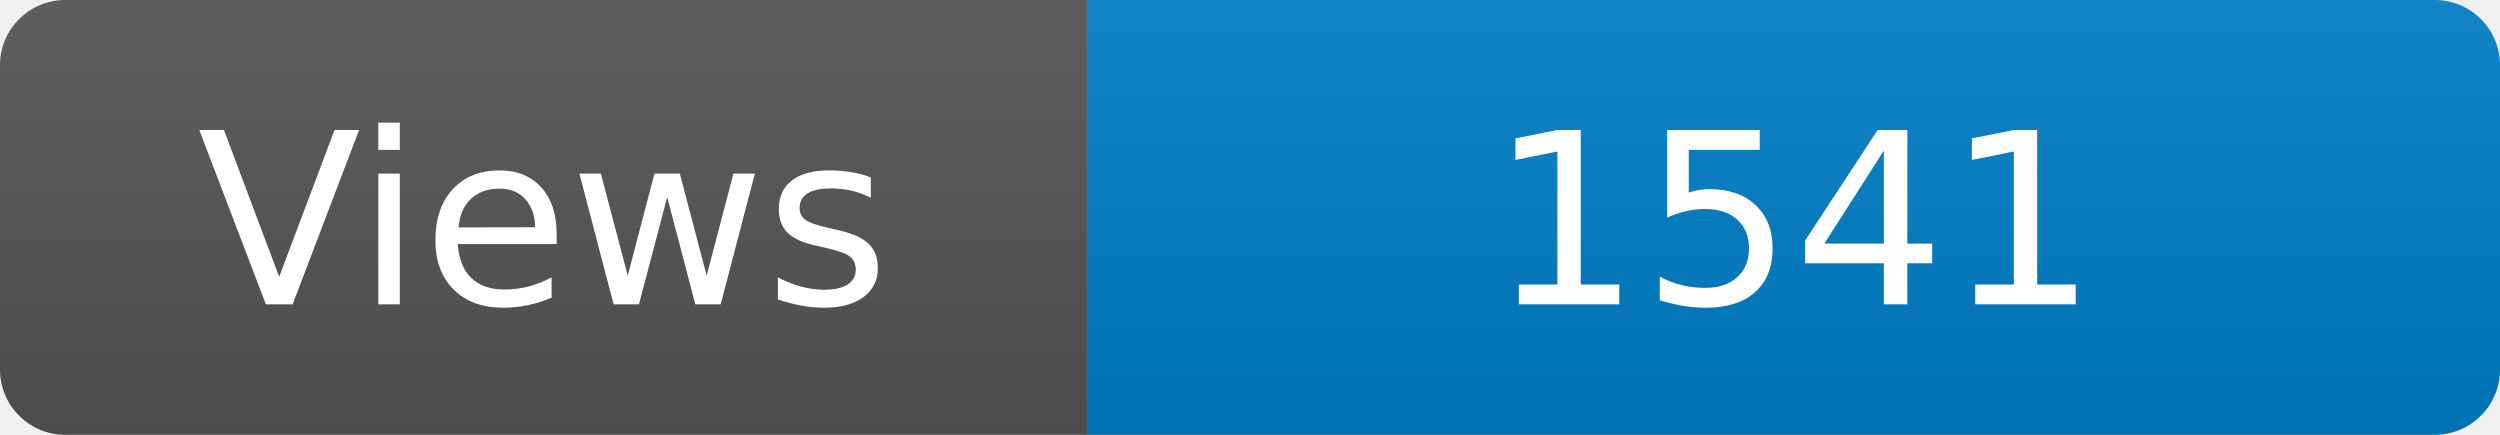
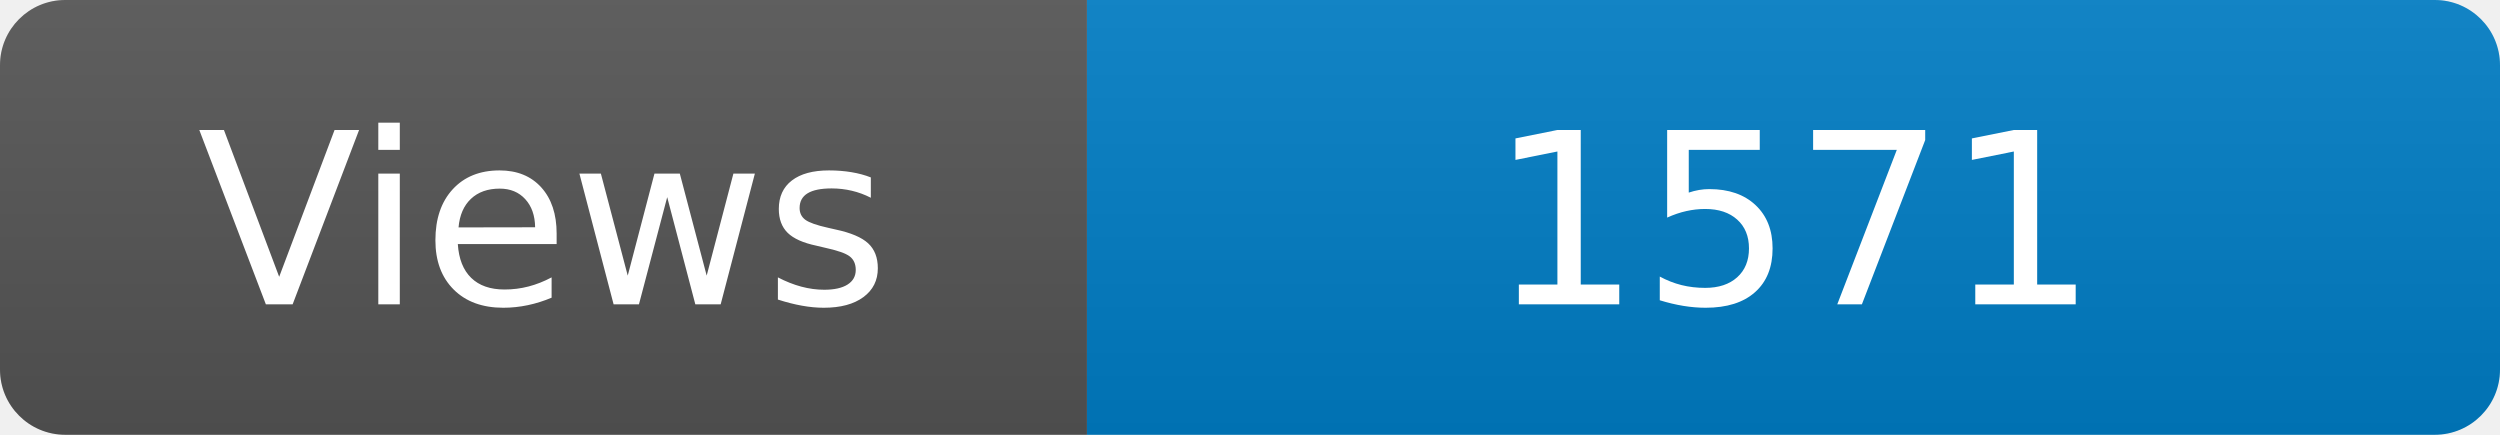
<svg xmlns="http://www.w3.org/2000/svg" width="115" height="20" role="img" aria-label="Maintained?: yes">
  <linearGradient id="s" x2="0" y2="100%">
    <stop offset="0" stop-color="#bbb" stop-opacity=".1" />
    <stop offset="1" stop-opacity=".1" />
  </linearGradient>
  <clipPath id="r">
    <rect width="115" height="20" rx="3" fill="#fff" />
  </clipPath>
  <g clip-path="url(#r)">
    <rect width="50" height="20" fill="#555" />
    <rect x="50" width="160" height="20" fill="#007ec6" />
    <rect width="115" height="20" fill="url(#s)" />
  </g>
  <g fill="#fff" text-anchor="middle" font-family="Verdana,Geneva,DejaVu Sans,sans-serif" font-size="110">
    <text x="250" y="140" transform="scale(.1)" fill="#fff">Views</text>
-     <text x="825" y="140" transform="scale(.1)" fill="#fff">1541</text>
+     <text x="825" y="140" transform="scale(.1)" fill="#fff">1571</text>
  </g>
</svg>
